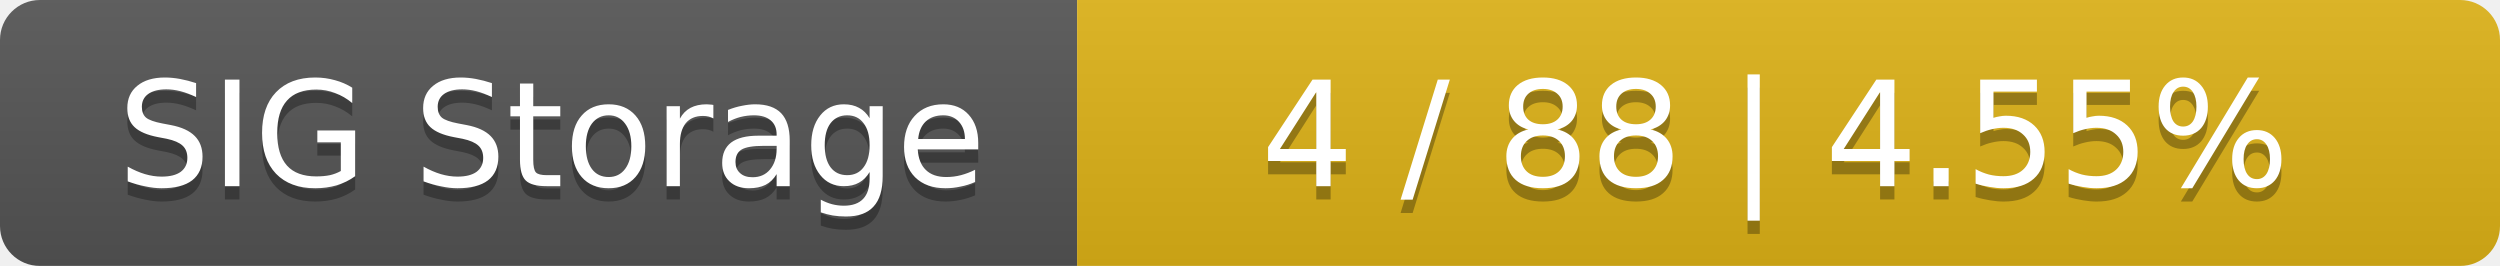
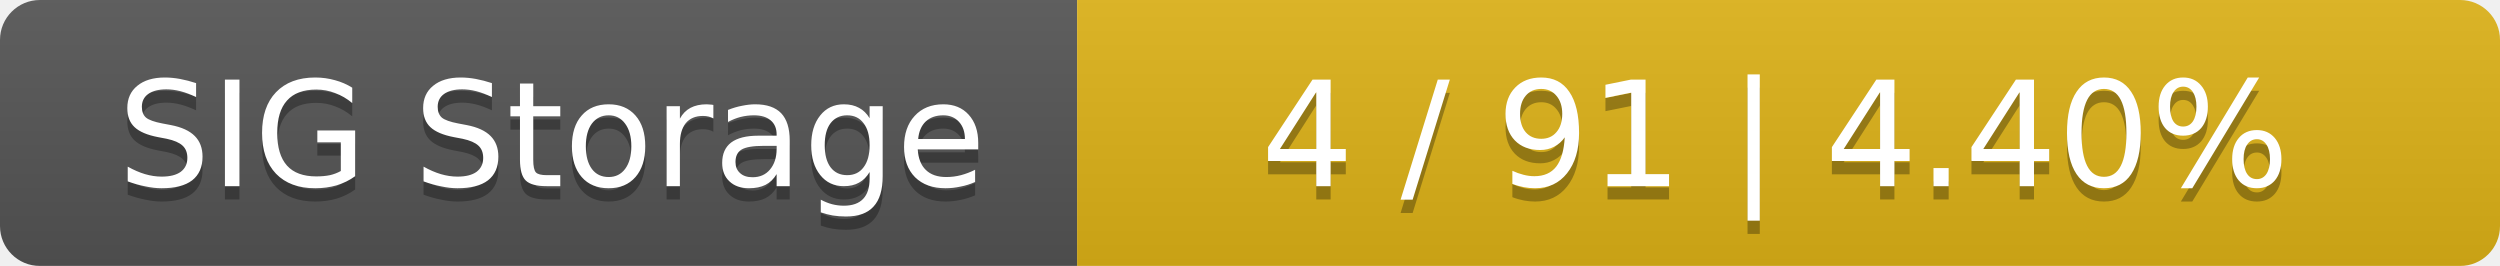
<svg xmlns="http://www.w3.org/2000/svg" width="188" height="20">
  <linearGradient id="smooth" x2="0" y2="100%">
    <stop offset="0" stop-color="#bbb" stop-opacity=".1" />
    <stop offset="1" stop-opacity=".1" />
  </linearGradient>
  <mask id="round">
    <rect width="188" height="20" rx="3" fill="#fff" />
  </mask>
  <g mask="url(#round)">
    <rect width="81" height="20" fill="#555" />
    <rect x="81" width="107" height="20" fill="#dfb317" />
    <rect width="188" height="20" fill="url(#smooth)" />
  </g>
  <g fill="#fff" text-anchor="middle" font-family="DejaVu Sans,Verdana,Geneva,sans-serif" font-size="11">
    <text x="41.5" y="15" fill="#010101" fill-opacity=".3">SIG Storage</text>
    <text x="41.5" y="14">SIG Storage</text>
-     <text x="133.5" y="15" fill="#010101" fill-opacity=".3">4 / 88    |    4.55%</text>
-     <text x="133.5" y="14">4 / 88    |    4.55%</text>
+     <text x="133.5" y="15" fill="#010101" fill-opacity=".3">4 / 91    |    4.40%</text>
+     <text x="133.5" y="14">4 / 91    |    4.40%</text>
  </g>
</svg>
